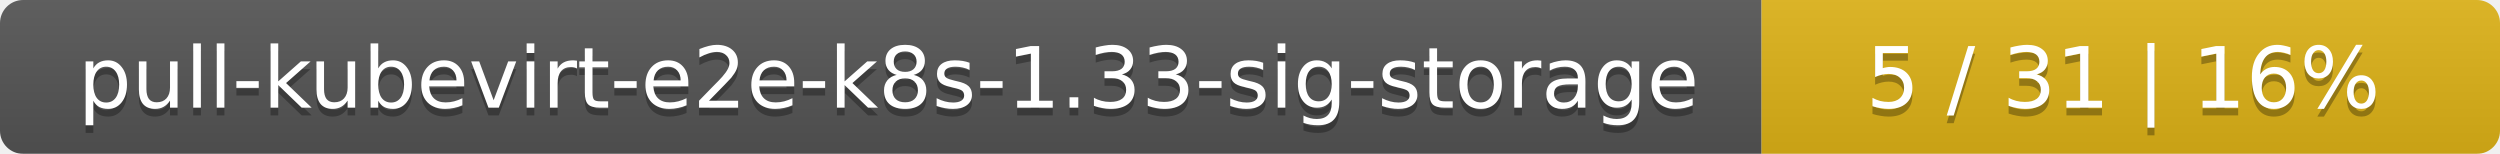
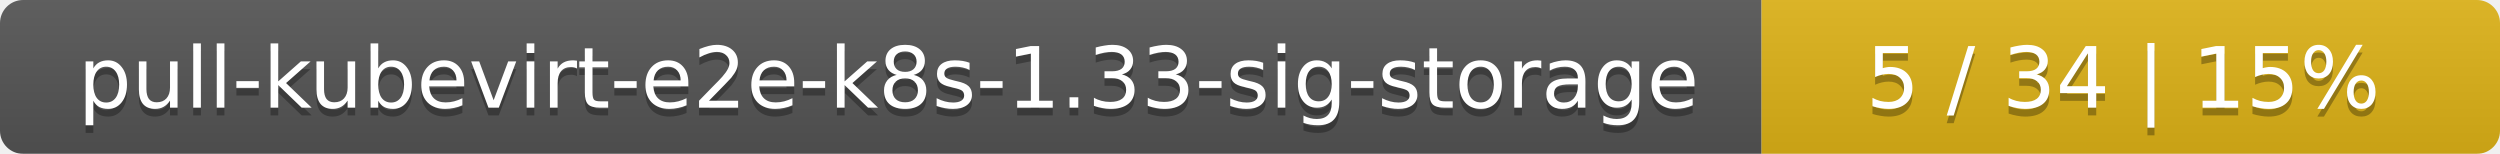
<svg xmlns="http://www.w3.org/2000/svg" width="325" height="20">
  <linearGradient id="smooth" x2="0" y2="100%">
    <stop offset="0" stop-color="#bbb" stop-opacity=".1" />
    <stop offset="1" stop-opacity=".1" />
  </linearGradient>
  <mask id="round">
    <rect width="325" height="20" rx="3" fill="#fff" />
  </mask>
  <g mask="url(#round)">
    <rect width="229" height="20" fill="#555" />
    <rect x="229" width="96" height="20" fill="#dfb317" />
    <rect width="325" height="20" fill="url(#smooth)" />
  </g>
  <g fill="#fff" text-anchor="middle" font-family="DejaVu Sans,Verdana,Geneva,sans-serif" font-size="11">
    <text x="115.5" y="15" fill="#010101" fill-opacity=".3">pull-kubevirt-e2e-k8s-1.33-sig-storage</text>
    <text x="115.5" y="14">pull-kubevirt-e2e-k8s-1.33-sig-storage</text>
-     <text x="276" y="15" fill="#010101" fill-opacity=".3">5 / 31    |    16%</text>
-     <text x="276" y="14">5 / 31    |    16%</text>
+     <text x="276" y="15" fill="#010101" fill-opacity=".3">5 / 34    |    15%</text>
+     <text x="276" y="14">5 / 34    |    15%</text>
  </g>
</svg>
